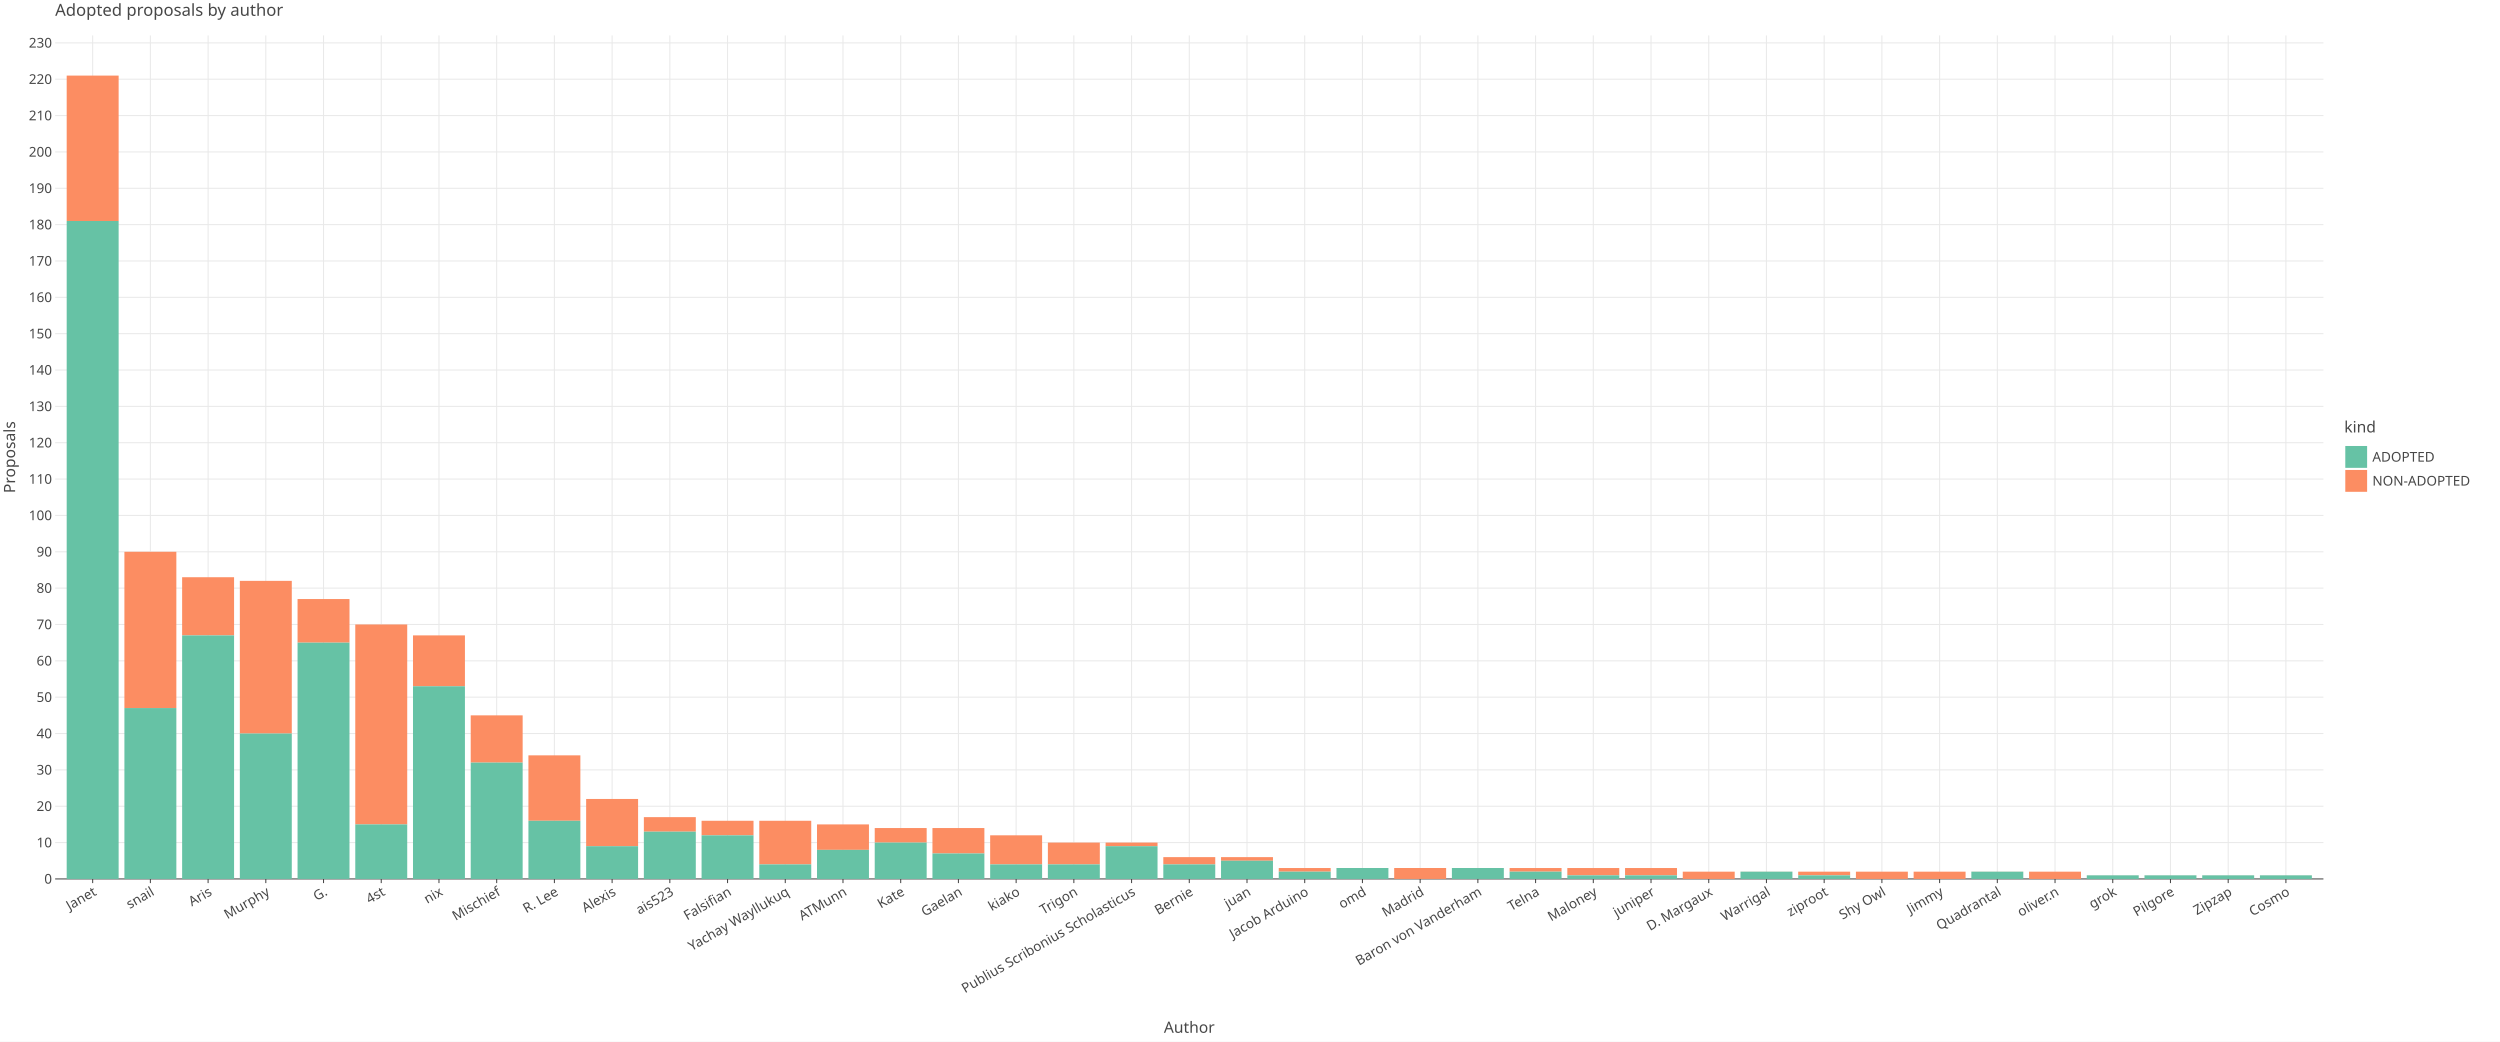
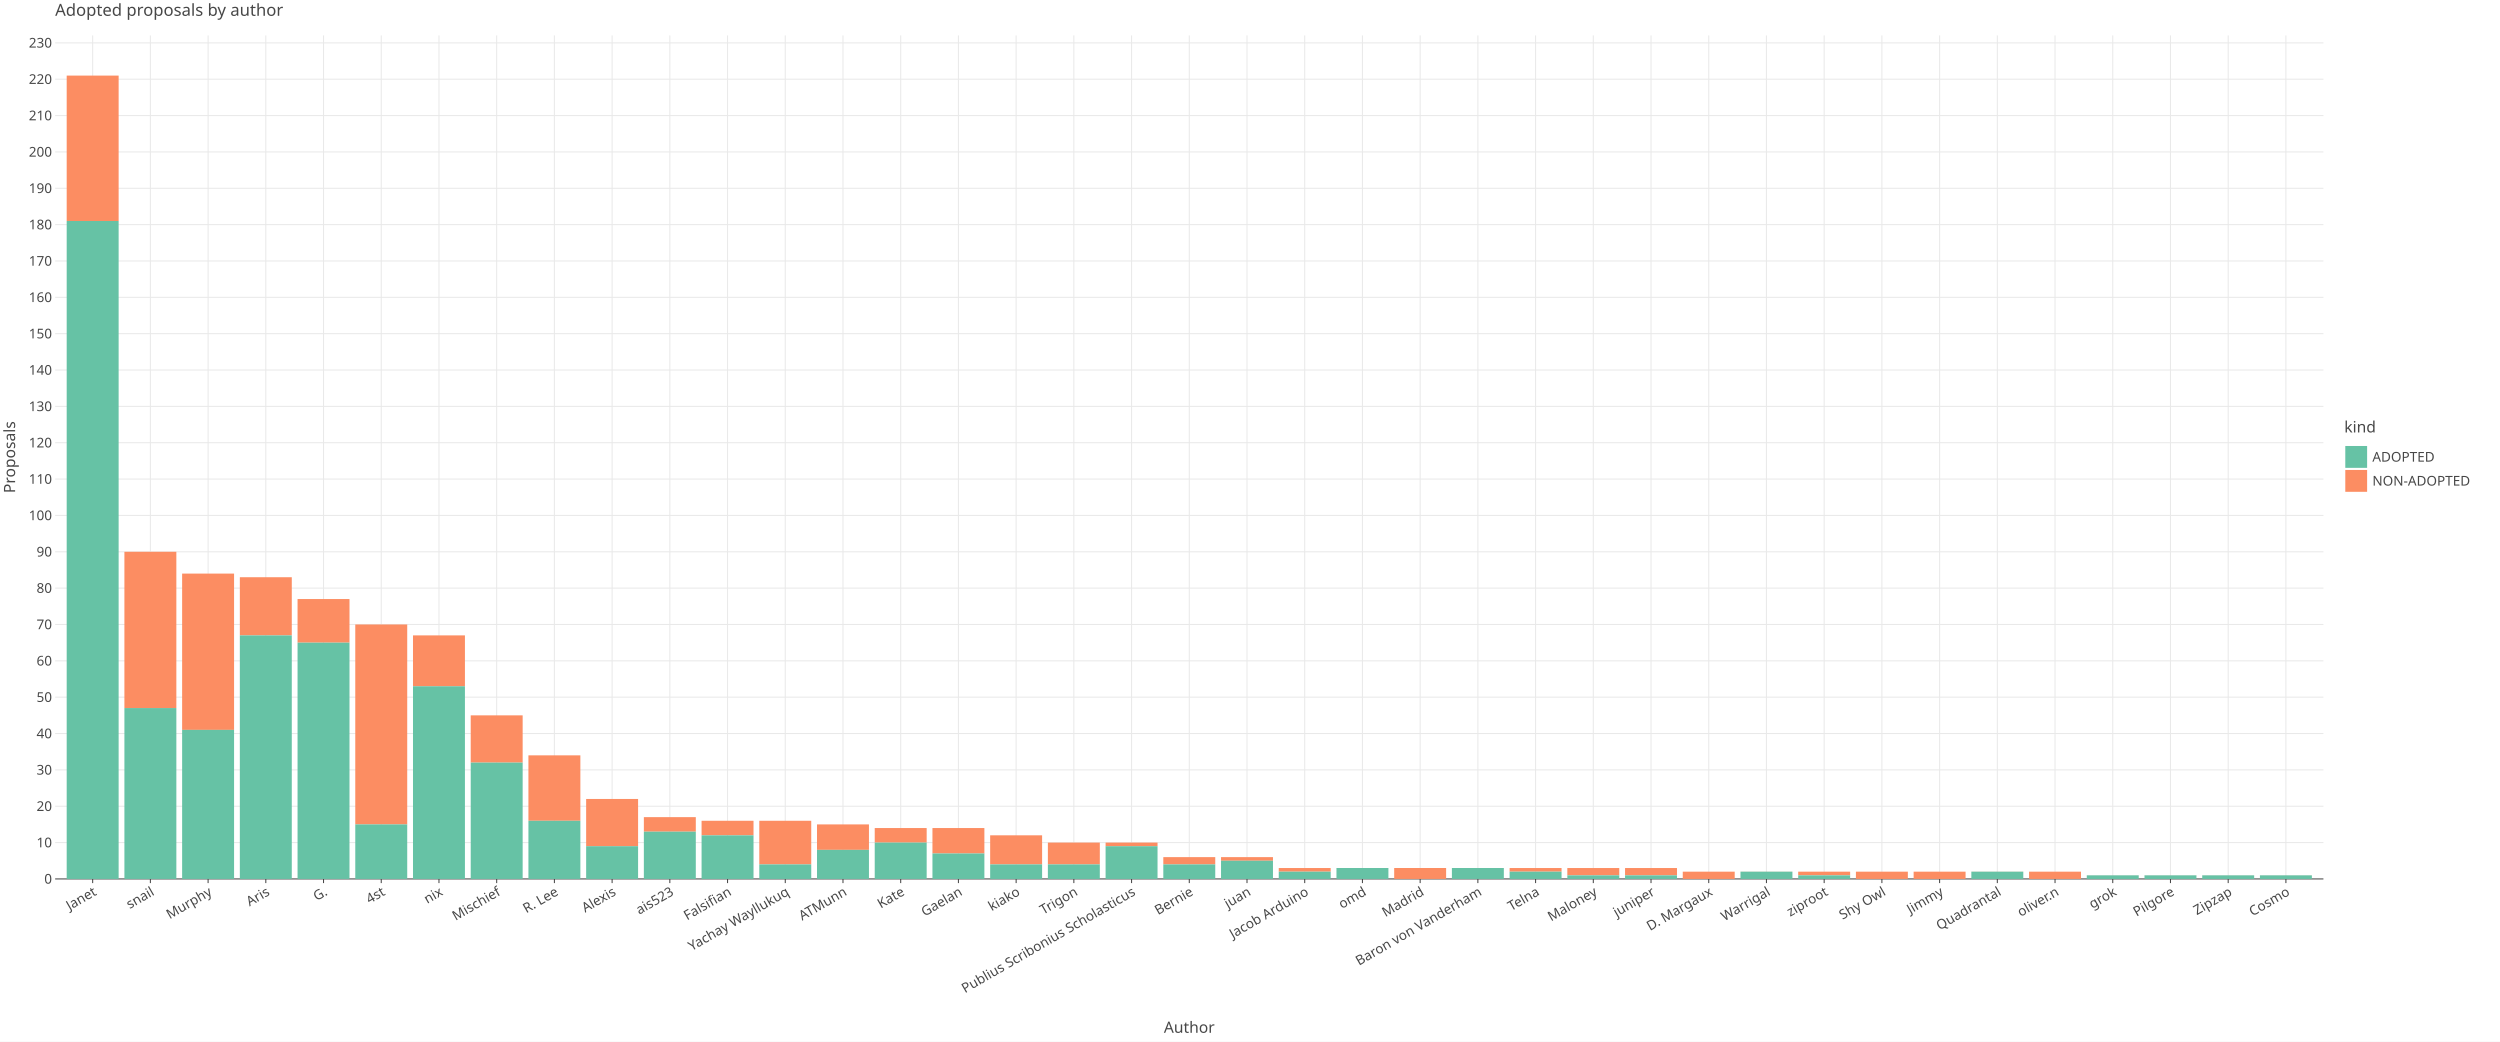
<svg xmlns="http://www.w3.org/2000/svg" class="plt-container" width="2400.0" height="1000.0">
  <style type="text/css">
  .plt-container {
   font-family: Lucida Grande, sans-serif;
   user-select: none;
   -webkit-user-select: none;
   -moz-user-select: none;
   -ms-user-select: none;
}
text {
   text-rendering: optimizeLegibility;
}
- #p2Dknzl .plot-title {
+ #pN9aKvV .plot-title {
   fill: #474747;
   font-family: Lucida Grande, sans-serif;
   font-size: 16.0px;
   font-weight: normal;
   font-style: normal;   
}
- #p2Dknzl .plot-subtitle {
+ #pN9aKvV .plot-subtitle {
   fill: #474747;
   font-family: Lucida Grande, sans-serif;
   font-size: 15.0px;
   font-weight: normal;
   font-style: normal;   
}
- #p2Dknzl .plot-caption {
+ #pN9aKvV .plot-caption {
   fill: #474747;
   font-family: Lucida Grande, sans-serif;
   font-size: 13.0px;
   font-weight: normal;
   font-style: normal;   
}
- #p2Dknzl .legend-title {
+ #pN9aKvV .legend-title {
   fill: #474747;
   font-family: Lucida Grande, sans-serif;
   font-size: 15.0px;
   font-weight: normal;
   font-style: normal;   
}
- #p2Dknzl .legend-item {
+ #pN9aKvV .legend-item {
   fill: #474747;
   font-family: Lucida Grande, sans-serif;
   font-size: 13.0px;
   font-weight: normal;
   font-style: normal;   
}
- #p2Dknzl .axis-title-x {
+ #pN9aKvV .axis-title-x {
   fill: #474747;
   font-family: Lucida Grande, sans-serif;
   font-size: 15.0px;
   font-weight: normal;
   font-style: normal;   
}
- #p2Dknzl .axis-text-x {
+ #pN9aKvV .axis-text-x {
   fill: #474747;
   font-family: Lucida Grande, sans-serif;
   font-size: 13.0px;
   font-weight: normal;
   font-style: normal;   
}
- #d3XMlFY .axis-tooltip-text-x {
+ #dASaX8K .axis-tooltip-text-x {
   fill: #ffffff;
   font-family: Lucida Grande, sans-serif;
   font-size: 13.0px;
   font-weight: normal;
   font-style: normal;   
}
- #p2Dknzl .axis-title-y {
+ #pN9aKvV .axis-title-y {
   fill: #474747;
   font-family: Lucida Grande, sans-serif;
   font-size: 15.0px;
   font-weight: normal;
   font-style: normal;   
}
- #p2Dknzl .axis-text-y {
+ #pN9aKvV .axis-text-y {
   fill: #474747;
   font-family: Lucida Grande, sans-serif;
   font-size: 13.0px;
   font-weight: normal;
   font-style: normal;   
}
- #d3XMlFY .axis-tooltip-text-y {
+ #dASaX8K .axis-tooltip-text-y {
   fill: #ffffff;
   font-family: Lucida Grande, sans-serif;
   font-size: 13.0px;
   font-weight: normal;
   font-style: normal;   
}
- #p2Dknzl .facet-strip-text-x {
+ #pN9aKvV .facet-strip-text-x {
   fill: #474747;
   font-family: Lucida Grande, sans-serif;
   font-size: 13.0px;
   font-weight: normal;
   font-style: normal;   
}
- #p2Dknzl .facet-strip-text-y {
+ #pN9aKvV .facet-strip-text-y {
   fill: #474747;
   font-family: Lucida Grande, sans-serif;
   font-size: 13.0px;
   font-weight: normal;
   font-style: normal;   
}
- #d3XMlFY .tooltip-text {
+ #dASaX8K .tooltip-text {
   fill: #474747;
   font-family: Lucida Grande, sans-serif;
   font-size: 13.0px;
   font-weight: normal;
   font-style: normal;   
}
- #d3XMlFY .tooltip-title {
+ #dASaX8K .tooltip-title {
   fill: #474747;
   font-family: Lucida Grande, sans-serif;
   font-size: 13.0px;
   font-weight: bold;
   font-style: normal;   
}
- #d3XMlFY .tooltip-label {
+ #dASaX8K .tooltip-label {
   fill: #474747;
   font-family: Lucida Grande, sans-serif;
   font-size: 13.0px;
   font-weight: bold;
   font-style: normal;   
}

  </style>
-   <g id="p2Dknzl">
+   <g id="pN9aKvV">
    <rect x="0.0" y="0.0" height="1000.0" width="2400.0" stroke="rgb(71,71,71)" stroke-opacity="1.0" stroke-width="0.0" fill="rgb(255,255,255)" fill-opacity="1.0">
    </rect>
    <g transform="translate(23.0 34.0 ) ">
      <g transform="translate(29.94182 809.7774 ) ">
        <line x1="36.015" y1="-0.0" x2="36.015" y2="-809.777" stroke="rgb(233,233,233)" stroke-opacity="1.0" stroke-width="1.0">
        </line>
        <line x1="91.423" y1="-0.0" x2="91.423" y2="-809.777" stroke="rgb(233,233,233)" stroke-opacity="1.0" stroke-width="1.0">
        </line>
        <line x1="146.832" y1="-0.0" x2="146.832" y2="-809.777" stroke="rgb(233,233,233)" stroke-opacity="1.0" stroke-width="1.0">
        </line>
        <line x1="202.24" y1="-0.0" x2="202.24" y2="-809.777" stroke="rgb(233,233,233)" stroke-opacity="1.0" stroke-width="1.0">
        </line>
        <line x1="257.648" y1="-0.0" x2="257.648" y2="-809.777" stroke="rgb(233,233,233)" stroke-opacity="1.0" stroke-width="1.0">
        </line>
        <line x1="313.056" y1="-0.0" x2="313.056" y2="-809.777" stroke="rgb(233,233,233)" stroke-opacity="1.0" stroke-width="1.0">
        </line>
        <line x1="368.464" y1="-0.0" x2="368.464" y2="-809.777" stroke="rgb(233,233,233)" stroke-opacity="1.0" stroke-width="1.0">
        </line>
        <line x1="423.872" y1="-0.0" x2="423.872" y2="-809.777" stroke="rgb(233,233,233)" stroke-opacity="1.0" stroke-width="1.0">
        </line>
        <line x1="479.28" y1="-0.0" x2="479.28" y2="-809.777" stroke="rgb(233,233,233)" stroke-opacity="1.0" stroke-width="1.0">
        </line>
        <line x1="534.689" y1="-0.0" x2="534.689" y2="-809.777" stroke="rgb(233,233,233)" stroke-opacity="1.0" stroke-width="1.0">
        </line>
        <line x1="590.097" y1="-0.0" x2="590.097" y2="-809.777" stroke="rgb(233,233,233)" stroke-opacity="1.0" stroke-width="1.0">
        </line>
        <line x1="645.505" y1="-0.0" x2="645.505" y2="-809.777" stroke="rgb(233,233,233)" stroke-opacity="1.0" stroke-width="1.0">
        </line>
        <line x1="700.913" y1="-0.0" x2="700.913" y2="-809.777" stroke="rgb(233,233,233)" stroke-opacity="1.0" stroke-width="1.0">
        </line>
        <line x1="756.321" y1="-0.0" x2="756.321" y2="-809.777" stroke="rgb(233,233,233)" stroke-opacity="1.0" stroke-width="1.0">
        </line>
        <line x1="811.729" y1="-0.0" x2="811.729" y2="-809.777" stroke="rgb(233,233,233)" stroke-opacity="1.0" stroke-width="1.0">
        </line>
        <line x1="867.137" y1="-0.0" x2="867.137" y2="-809.777" stroke="rgb(233,233,233)" stroke-opacity="1.0" stroke-width="1.0">
        </line>
        <line x1="922.546" y1="-0.0" x2="922.546" y2="-809.777" stroke="rgb(233,233,233)" stroke-opacity="1.0" stroke-width="1.0">
        </line>
        <line x1="977.954" y1="-0.0" x2="977.954" y2="-809.777" stroke="rgb(233,233,233)" stroke-opacity="1.0" stroke-width="1.0">
        </line>
        <line x1="1033.362" y1="-0.0" x2="1033.362" y2="-809.777" stroke="rgb(233,233,233)" stroke-opacity="1.0" stroke-width="1.0">
        </line>
        <line x1="1088.77" y1="-0.0" x2="1088.77" y2="-809.777" stroke="rgb(233,233,233)" stroke-opacity="1.0" stroke-width="1.0">
        </line>
        <line x1="1144.178" y1="-0.0" x2="1144.178" y2="-809.777" stroke="rgb(233,233,233)" stroke-opacity="1.0" stroke-width="1.0">
        </line>
        <line x1="1199.586" y1="-0.0" x2="1199.586" y2="-809.777" stroke="rgb(233,233,233)" stroke-opacity="1.0" stroke-width="1.0">
        </line>
        <line x1="1254.994" y1="-0.0" x2="1254.994" y2="-809.777" stroke="rgb(233,233,233)" stroke-opacity="1.0" stroke-width="1.0">
        </line>
        <line x1="1310.403" y1="-0.0" x2="1310.403" y2="-809.777" stroke="rgb(233,233,233)" stroke-opacity="1.0" stroke-width="1.0">
        </line>
        <line x1="1365.811" y1="-0.0" x2="1365.811" y2="-809.777" stroke="rgb(233,233,233)" stroke-opacity="1.0" stroke-width="1.0">
        </line>
        <line x1="1421.219" y1="-0.0" x2="1421.219" y2="-809.777" stroke="rgb(233,233,233)" stroke-opacity="1.0" stroke-width="1.0">
        </line>
        <line x1="1476.627" y1="-0.0" x2="1476.627" y2="-809.777" stroke="rgb(233,233,233)" stroke-opacity="1.0" stroke-width="1.0">
        </line>
        <line x1="1532.035" y1="-0.0" x2="1532.035" y2="-809.777" stroke="rgb(233,233,233)" stroke-opacity="1.0" stroke-width="1.0">
        </line>
        <line x1="1587.443" y1="-0.0" x2="1587.443" y2="-809.777" stroke="rgb(233,233,233)" stroke-opacity="1.0" stroke-width="1.0">
        </line>
        <line x1="1642.851" y1="-0.0" x2="1642.851" y2="-809.777" stroke="rgb(233,233,233)" stroke-opacity="1.0" stroke-width="1.0">
        </line>
        <line x1="1698.26" y1="-0.0" x2="1698.26" y2="-809.777" stroke="rgb(233,233,233)" stroke-opacity="1.0" stroke-width="1.0">
        </line>
        <line x1="1753.668" y1="-0.0" x2="1753.668" y2="-809.777" stroke="rgb(233,233,233)" stroke-opacity="1.0" stroke-width="1.0">
        </line>
        <line x1="1809.076" y1="-0.0" x2="1809.076" y2="-809.777" stroke="rgb(233,233,233)" stroke-opacity="1.0" stroke-width="1.0">
        </line>
        <line x1="1864.484" y1="-0.0" x2="1864.484" y2="-809.777" stroke="rgb(233,233,233)" stroke-opacity="1.0" stroke-width="1.0">
        </line>
        <line x1="1919.892" y1="-0.0" x2="1919.892" y2="-809.777" stroke="rgb(233,233,233)" stroke-opacity="1.0" stroke-width="1.0">
        </line>
        <line x1="1975.3" y1="-0.0" x2="1975.3" y2="-809.777" stroke="rgb(233,233,233)" stroke-opacity="1.0" stroke-width="1.0">
        </line>
        <line x1="2030.708" y1="-0.0" x2="2030.708" y2="-809.777" stroke="rgb(233,233,233)" stroke-opacity="1.0" stroke-width="1.0">
        </line>
        <line x1="2086.117" y1="-0.0" x2="2086.117" y2="-809.777" stroke="rgb(233,233,233)" stroke-opacity="1.0" stroke-width="1.0">
        </line>
        <line x1="2141.525" y1="-0.0" x2="2141.525" y2="-809.777" stroke="rgb(233,233,233)" stroke-opacity="1.0" stroke-width="1.0">
        </line>
        <g transform="translate(36.01529 0.0 ) ">
          <line stroke-width="1.0" stroke="rgb(71,71,71)" stroke-opacity="1.0" x2="0.0" y2="4.0">
          </line>
          <g transform="translate(0.0 7.0 ) rotate(-30.0 ) ">
            <text class="axis-text-x" text-anchor="end" dy="0.7em">
            Janet
            </text>
          </g>
        </g>
        <g transform="translate(91.42343 0.0 ) ">
          <line stroke-width="1.0" stroke="rgb(71,71,71)" stroke-opacity="1.0" x2="0.0" y2="4.0">
          </line>
          <g transform="translate(0.0 7.0 ) rotate(-30.0 ) ">
            <text class="axis-text-x" text-anchor="end" dy="0.7em">
            snail
            </text>
          </g>
        </g>
        <g transform="translate(146.8316 0.0 ) ">
          <line stroke-width="1.0" stroke="rgb(71,71,71)" stroke-opacity="1.0" x2="0.0" y2="4.0">
          </line>
          <g transform="translate(0.0 7.0 ) rotate(-30.0 ) ">
            <text class="axis-text-x" text-anchor="end" dy="0.7em">
+             Murphy
+             </text>
+           </g>
+         </g>
+         <g transform="translate(202.2397 0.0 ) ">
+           <line stroke-width="1.0" stroke="rgb(71,71,71)" stroke-opacity="1.0" x2="0.0" y2="4.0">
+           </line>
+           <g transform="translate(0.0 7.0 ) rotate(-30.0 ) ">
+             <text class="axis-text-x" text-anchor="end" dy="0.7em">
            Aris
-             </text>
-           </g>
-         </g>
-         <g transform="translate(202.2397 0.0 ) ">
-           <line stroke-width="1.0" stroke="rgb(71,71,71)" stroke-opacity="1.0" x2="0.0" y2="4.0">
-           </line>
-           <g transform="translate(0.0 7.0 ) rotate(-30.0 ) ">
-             <text class="axis-text-x" text-anchor="end" dy="0.7em">
-             Murphy
            </text>
          </g>
        </g>
        <g transform="translate(257.6479 0.0 ) ">
          <line stroke-width="1.0" stroke="rgb(71,71,71)" stroke-opacity="1.0" x2="0.0" y2="4.0">
          </line>
          <g transform="translate(0.0 7.0 ) rotate(-30.0 ) ">
            <text class="axis-text-x" text-anchor="end" dy="0.7em">
            G.
            </text>
          </g>
        </g>
        <g transform="translate(313.056 0.0 ) ">
          <line stroke-width="1.0" stroke="rgb(71,71,71)" stroke-opacity="1.0" x2="0.0" y2="4.0">
          </line>
          <g transform="translate(0.0 7.0 ) rotate(-30.0 ) ">
            <text class="axis-text-x" text-anchor="end" dy="0.7em">
            4st
            </text>
          </g>
        </g>
        <g transform="translate(368.4641 0.0 ) ">
          <line stroke-width="1.0" stroke="rgb(71,71,71)" stroke-opacity="1.0" x2="0.0" y2="4.0">
          </line>
          <g transform="translate(0.0 7.0 ) rotate(-30.0 ) ">
            <text class="axis-text-x" text-anchor="end" dy="0.7em">
            nix
            </text>
          </g>
        </g>
        <g transform="translate(423.8723 0.0 ) ">
          <line stroke-width="1.0" stroke="rgb(71,71,71)" stroke-opacity="1.0" x2="0.0" y2="4.0">
          </line>
          <g transform="translate(0.0 7.0 ) rotate(-30.0 ) ">
            <text class="axis-text-x" text-anchor="end" dy="0.7em">
            Mischief
            </text>
          </g>
        </g>
        <g transform="translate(479.2804 0.0 ) ">
          <line stroke-width="1.0" stroke="rgb(71,71,71)" stroke-opacity="1.0" x2="0.0" y2="4.0">
          </line>
          <g transform="translate(0.0 7.0 ) rotate(-30.0 ) ">
            <text class="axis-text-x" text-anchor="end" dy="0.7em">
            R. Lee
            </text>
          </g>
        </g>
        <g transform="translate(534.6886 0.0 ) ">
          <line stroke-width="1.0" stroke="rgb(71,71,71)" stroke-opacity="1.0" x2="0.0" y2="4.0">
          </line>
          <g transform="translate(0.0 7.0 ) rotate(-30.0 ) ">
            <text class="axis-text-x" text-anchor="end" dy="0.7em">
            Alexis
            </text>
          </g>
        </g>
        <g transform="translate(590.0967 0.0 ) ">
          <line stroke-width="1.0" stroke="rgb(71,71,71)" stroke-opacity="1.0" x2="0.0" y2="4.0">
          </line>
          <g transform="translate(0.0 7.0 ) rotate(-30.0 ) ">
            <text class="axis-text-x" text-anchor="end" dy="0.7em">
            ais523
            </text>
          </g>
        </g>
        <g transform="translate(645.5049 0.0 ) ">
          <line stroke-width="1.0" stroke="rgb(71,71,71)" stroke-opacity="1.0" x2="0.0" y2="4.0">
          </line>
          <g transform="translate(0.0 7.0 ) rotate(-30.0 ) ">
            <text class="axis-text-x" text-anchor="end" dy="0.7em">
            Falsifian
            </text>
          </g>
        </g>
        <g transform="translate(700.913 0.0 ) ">
          <line stroke-width="1.0" stroke="rgb(71,71,71)" stroke-opacity="1.0" x2="0.0" y2="4.0">
          </line>
          <g transform="translate(0.0 7.0 ) rotate(-30.0 ) ">
            <text class="axis-text-x" text-anchor="end" dy="0.7em">
            Yachay Wayllukuq
            </text>
          </g>
        </g>
        <g transform="translate(756.3211 0.0 ) ">
          <line stroke-width="1.0" stroke="rgb(71,71,71)" stroke-opacity="1.0" x2="0.0" y2="4.0">
          </line>
          <g transform="translate(0.0 7.0 ) rotate(-30.0 ) ">
            <text class="axis-text-x" text-anchor="end" dy="0.7em">
            ATMunn
            </text>
          </g>
        </g>
        <g transform="translate(811.7293 0.0 ) ">
          <line stroke-width="1.0" stroke="rgb(71,71,71)" stroke-opacity="1.0" x2="0.0" y2="4.0">
          </line>
          <g transform="translate(0.0 7.0 ) rotate(-30.0 ) ">
            <text class="axis-text-x" text-anchor="end" dy="0.7em">
            Kate
            </text>
          </g>
        </g>
        <g transform="translate(867.1374 0.0 ) ">
          <line stroke-width="1.0" stroke="rgb(71,71,71)" stroke-opacity="1.0" x2="0.0" y2="4.0">
          </line>
          <g transform="translate(0.0 7.0 ) rotate(-30.0 ) ">
            <text class="axis-text-x" text-anchor="end" dy="0.7em">
            Gaelan
            </text>
          </g>
        </g>
        <g transform="translate(922.5456 0.0 ) ">
          <line stroke-width="1.0" stroke="rgb(71,71,71)" stroke-opacity="1.0" x2="0.0" y2="4.0">
          </line>
          <g transform="translate(0.0 7.0 ) rotate(-30.0 ) ">
            <text class="axis-text-x" text-anchor="end" dy="0.7em">
            kiako
            </text>
          </g>
        </g>
        <g transform="translate(977.9537 0.0 ) ">
          <line stroke-width="1.0" stroke="rgb(71,71,71)" stroke-opacity="1.0" x2="0.0" y2="4.0">
          </line>
          <g transform="translate(0.0 7.0 ) rotate(-30.0 ) ">
            <text class="axis-text-x" text-anchor="end" dy="0.7em">
            Trigon
            </text>
          </g>
        </g>
        <g transform="translate(1033.362 0.0 ) ">
          <line stroke-width="1.0" stroke="rgb(71,71,71)" stroke-opacity="1.0" x2="0.0" y2="4.0">
          </line>
          <g transform="translate(0.0 7.0 ) rotate(-30.0 ) ">
            <text class="axis-text-x" text-anchor="end" dy="0.7em">
            Publius Scribonius Scholasticus
            </text>
          </g>
        </g>
        <g transform="translate(1088.77 0.0 ) ">
          <line stroke-width="1.0" stroke="rgb(71,71,71)" stroke-opacity="1.0" x2="0.0" y2="4.0">
          </line>
          <g transform="translate(0.0 7.0 ) rotate(-30.0 ) ">
            <text class="axis-text-x" text-anchor="end" dy="0.7em">
            Bernie
            </text>
          </g>
        </g>
        <g transform="translate(1144.178 0.0 ) ">
          <line stroke-width="1.0" stroke="rgb(71,71,71)" stroke-opacity="1.0" x2="0.0" y2="4.0">
          </line>
          <g transform="translate(0.0 7.0 ) rotate(-30.0 ) ">
            <text class="axis-text-x" text-anchor="end" dy="0.7em">
            juan
            </text>
          </g>
        </g>
        <g transform="translate(1199.586 0.0 ) ">
          <line stroke-width="1.0" stroke="rgb(71,71,71)" stroke-opacity="1.0" x2="0.0" y2="4.0">
          </line>
          <g transform="translate(0.0 7.0 ) rotate(-30.0 ) ">
            <text class="axis-text-x" text-anchor="end" dy="0.7em">
            Jacob Arduino
            </text>
          </g>
        </g>
        <g transform="translate(1254.994 0.0 ) ">
          <line stroke-width="1.0" stroke="rgb(71,71,71)" stroke-opacity="1.0" x2="0.0" y2="4.0">
          </line>
          <g transform="translate(0.0 7.0 ) rotate(-30.0 ) ">
            <text class="axis-text-x" text-anchor="end" dy="0.7em">
            omd
            </text>
          </g>
        </g>
        <g transform="translate(1310.403 0.0 ) ">
          <line stroke-width="1.0" stroke="rgb(71,71,71)" stroke-opacity="1.0" x2="0.0" y2="4.0">
          </line>
          <g transform="translate(0.0 7.0 ) rotate(-30.0 ) ">
            <text class="axis-text-x" text-anchor="end" dy="0.7em">
            Madrid
            </text>
          </g>
        </g>
        <g transform="translate(1365.811 0.0 ) ">
          <line stroke-width="1.0" stroke="rgb(71,71,71)" stroke-opacity="1.0" x2="0.0" y2="4.0">
          </line>
          <g transform="translate(0.0 7.0 ) rotate(-30.0 ) ">
            <text class="axis-text-x" text-anchor="end" dy="0.7em">
            Baron von Vanderham
            </text>
          </g>
        </g>
        <g transform="translate(1421.219 0.0 ) ">
          <line stroke-width="1.0" stroke="rgb(71,71,71)" stroke-opacity="1.0" x2="0.0" y2="4.0">
          </line>
          <g transform="translate(0.0 7.0 ) rotate(-30.0 ) ">
            <text class="axis-text-x" text-anchor="end" dy="0.7em">
            Telna
            </text>
          </g>
        </g>
        <g transform="translate(1476.627 0.0 ) ">
          <line stroke-width="1.0" stroke="rgb(71,71,71)" stroke-opacity="1.0" x2="0.0" y2="4.0">
          </line>
          <g transform="translate(0.0 7.0 ) rotate(-30.0 ) ">
            <text class="axis-text-x" text-anchor="end" dy="0.7em">
            Maloney
            </text>
          </g>
        </g>
        <g transform="translate(1532.035 0.0 ) ">
          <line stroke-width="1.0" stroke="rgb(71,71,71)" stroke-opacity="1.0" x2="0.0" y2="4.0">
          </line>
          <g transform="translate(0.0 7.0 ) rotate(-30.0 ) ">
            <text class="axis-text-x" text-anchor="end" dy="0.7em">
            juniper
            </text>
          </g>
        </g>
        <g transform="translate(1587.443 0.0 ) ">
          <line stroke-width="1.0" stroke="rgb(71,71,71)" stroke-opacity="1.0" x2="0.0" y2="4.0">
          </line>
          <g transform="translate(0.0 7.0 ) rotate(-30.0 ) ">
            <text class="axis-text-x" text-anchor="end" dy="0.7em">
            D. Margaux
            </text>
          </g>
        </g>
        <g transform="translate(1642.851 0.0 ) ">
          <line stroke-width="1.0" stroke="rgb(71,71,71)" stroke-opacity="1.0" x2="0.0" y2="4.0">
          </line>
          <g transform="translate(0.0 7.0 ) rotate(-30.0 ) ">
            <text class="axis-text-x" text-anchor="end" dy="0.7em">
            Warrigal
            </text>
          </g>
        </g>
        <g transform="translate(1698.26 0.0 ) ">
          <line stroke-width="1.0" stroke="rgb(71,71,71)" stroke-opacity="1.0" x2="0.0" y2="4.0">
          </line>
          <g transform="translate(0.0 7.0 ) rotate(-30.0 ) ">
            <text class="axis-text-x" text-anchor="end" dy="0.7em">
            ziproot
            </text>
          </g>
        </g>
        <g transform="translate(1753.668 0.0 ) ">
          <line stroke-width="1.0" stroke="rgb(71,71,71)" stroke-opacity="1.0" x2="0.0" y2="4.0">
          </line>
          <g transform="translate(0.0 7.0 ) rotate(-30.0 ) ">
            <text class="axis-text-x" text-anchor="end" dy="0.7em">
            Shy Owl
            </text>
          </g>
        </g>
        <g transform="translate(1809.076 0.0 ) ">
          <line stroke-width="1.0" stroke="rgb(71,71,71)" stroke-opacity="1.0" x2="0.0" y2="4.0">
          </line>
          <g transform="translate(0.0 7.0 ) rotate(-30.0 ) ">
            <text class="axis-text-x" text-anchor="end" dy="0.7em">
            Jimmy
            </text>
          </g>
        </g>
        <g transform="translate(1864.484 0.0 ) ">
          <line stroke-width="1.0" stroke="rgb(71,71,71)" stroke-opacity="1.0" x2="0.0" y2="4.0">
          </line>
          <g transform="translate(0.0 7.0 ) rotate(-30.0 ) ">
            <text class="axis-text-x" text-anchor="end" dy="0.7em">
            Quadrantal
            </text>
          </g>
        </g>
        <g transform="translate(1919.892 0.0 ) ">
          <line stroke-width="1.0" stroke="rgb(71,71,71)" stroke-opacity="1.0" x2="0.0" y2="4.0">
          </line>
          <g transform="translate(0.0 7.0 ) rotate(-30.0 ) ">
            <text class="axis-text-x" text-anchor="end" dy="0.7em">
            oliver.n
            </text>
          </g>
        </g>
        <g transform="translate(1975.3 0.0 ) ">
          <line stroke-width="1.0" stroke="rgb(71,71,71)" stroke-opacity="1.0" x2="0.0" y2="4.0">
          </line>
          <g transform="translate(0.0 7.0 ) rotate(-30.0 ) ">
            <text class="axis-text-x" text-anchor="end" dy="0.7em">
            grok
            </text>
          </g>
        </g>
        <g transform="translate(2030.708 0.0 ) ">
          <line stroke-width="1.0" stroke="rgb(71,71,71)" stroke-opacity="1.0" x2="0.0" y2="4.0">
          </line>
          <g transform="translate(0.0 7.0 ) rotate(-30.0 ) ">
            <text class="axis-text-x" text-anchor="end" dy="0.7em">
            Pilgore
            </text>
          </g>
        </g>
        <g transform="translate(2086.117 0.0 ) ">
          <line stroke-width="1.0" stroke="rgb(71,71,71)" stroke-opacity="1.0" x2="0.0" y2="4.0">
          </line>
          <g transform="translate(0.0 7.0 ) rotate(-30.0 ) ">
            <text class="axis-text-x" text-anchor="end" dy="0.7em">
            Zipzap
            </text>
          </g>
        </g>
        <g transform="translate(2141.525 0.0 ) ">
          <line stroke-width="1.0" stroke="rgb(71,71,71)" stroke-opacity="1.0" x2="0.0" y2="4.0">
          </line>
          <g transform="translate(0.0 7.0 ) rotate(-30.0 ) ">
            <text class="axis-text-x" text-anchor="end" dy="0.7em">
            Cosmo
            </text>
          </g>
        </g>
        <line x1="0.0" y1="0.0" x2="2177.54" y2="0.0" stroke-width="1.0" stroke="rgb(71,71,71)" stroke-opacity="1.0">
        </line>
      </g>
      <g transform="translate(29.94182 0.0 ) ">
        <line x1="0.0" y1="774.881" x2="2177.54" y2="774.881" stroke="rgb(233,233,233)" stroke-opacity="1.0" stroke-width="1.0">
        </line>
        <line x1="0.0" y1="739.984" x2="2177.54" y2="739.984" stroke="rgb(233,233,233)" stroke-opacity="1.0" stroke-width="1.0">
        </line>
        <line x1="0.0" y1="705.087" x2="2177.54" y2="705.087" stroke="rgb(233,233,233)" stroke-opacity="1.0" stroke-width="1.0">
        </line>
        <line x1="0.0" y1="670.191" x2="2177.54" y2="670.191" stroke="rgb(233,233,233)" stroke-opacity="1.0" stroke-width="1.0">
        </line>
        <line x1="0.0" y1="635.294" x2="2177.54" y2="635.294" stroke="rgb(233,233,233)" stroke-opacity="1.0" stroke-width="1.0">
        </line>
        <line x1="0.0" y1="600.397" x2="2177.54" y2="600.397" stroke="rgb(233,233,233)" stroke-opacity="1.0" stroke-width="1.0">
        </line>
        <line x1="0.0" y1="565.501" x2="2177.54" y2="565.501" stroke="rgb(233,233,233)" stroke-opacity="1.0" stroke-width="1.0">
        </line>
        <line x1="0.0" y1="530.604" x2="2177.54" y2="530.604" stroke="rgb(233,233,233)" stroke-opacity="1.0" stroke-width="1.0">
        </line>
        <line x1="0.0" y1="495.707" x2="2177.54" y2="495.707" stroke="rgb(233,233,233)" stroke-opacity="1.0" stroke-width="1.0">
        </line>
        <line x1="0.0" y1="460.811" x2="2177.54" y2="460.811" stroke="rgb(233,233,233)" stroke-opacity="1.0" stroke-width="1.0">
        </line>
        <line x1="0.0" y1="425.914" x2="2177.54" y2="425.914" stroke="rgb(233,233,233)" stroke-opacity="1.0" stroke-width="1.0">
        </line>
        <line x1="0.0" y1="391.017" x2="2177.54" y2="391.017" stroke="rgb(233,233,233)" stroke-opacity="1.0" stroke-width="1.0">
        </line>
        <line x1="0.0" y1="356.121" x2="2177.54" y2="356.121" stroke="rgb(233,233,233)" stroke-opacity="1.0" stroke-width="1.0">
        </line>
        <line x1="0.0" y1="321.224" x2="2177.54" y2="321.224" stroke="rgb(233,233,233)" stroke-opacity="1.0" stroke-width="1.0">
        </line>
        <line x1="0.0" y1="286.327" x2="2177.54" y2="286.327" stroke="rgb(233,233,233)" stroke-opacity="1.0" stroke-width="1.0">
        </line>
        <line x1="0.0" y1="251.431" x2="2177.54" y2="251.431" stroke="rgb(233,233,233)" stroke-opacity="1.0" stroke-width="1.0">
        </line>
        <line x1="0.0" y1="216.534" x2="2177.54" y2="216.534" stroke="rgb(233,233,233)" stroke-opacity="1.0" stroke-width="1.0">
        </line>
        <line x1="0.0" y1="181.637" x2="2177.54" y2="181.637" stroke="rgb(233,233,233)" stroke-opacity="1.0" stroke-width="1.0">
        </line>
        <line x1="0.0" y1="146.741" x2="2177.54" y2="146.741" stroke="rgb(233,233,233)" stroke-opacity="1.0" stroke-width="1.0">
        </line>
        <line x1="0.0" y1="111.844" x2="2177.54" y2="111.844" stroke="rgb(233,233,233)" stroke-opacity="1.0" stroke-width="1.0">
        </line>
        <line x1="0.0" y1="76.947" x2="2177.54" y2="76.947" stroke="rgb(233,233,233)" stroke-opacity="1.0" stroke-width="1.0">
        </line>
        <line x1="0.0" y1="42.05" x2="2177.54" y2="42.05" stroke="rgb(233,233,233)" stroke-opacity="1.0" stroke-width="1.0">
        </line>
        <line x1="0.0" y1="7.154" x2="2177.54" y2="7.154" stroke="rgb(233,233,233)" stroke-opacity="1.0" stroke-width="1.0">
        </line>
        <g transform="translate(0.0 809.7774 ) ">
          <g transform="translate(-3.0 0.0 ) ">
            <text class="axis-text-y" text-anchor="end" dy="0.35em">
            0
            </text>
          </g>
        </g>
        <g transform="translate(0.0 774.8807 ) ">
          <g transform="translate(-3.0 0.0 ) ">
            <text class="axis-text-y" text-anchor="end" dy="0.35em">
            10
            </text>
          </g>
        </g>
        <g transform="translate(0.0 739.9841 ) ">
          <g transform="translate(-3.0 0.0 ) ">
            <text class="axis-text-y" text-anchor="end" dy="0.35em">
            20
            </text>
          </g>
        </g>
        <g transform="translate(0.0 705.0874 ) ">
          <g transform="translate(-3.0 0.0 ) ">
            <text class="axis-text-y" text-anchor="end" dy="0.35em">
            30
            </text>
          </g>
        </g>
        <g transform="translate(0.0 670.1907 ) ">
          <g transform="translate(-3.0 0.0 ) ">
            <text class="axis-text-y" text-anchor="end" dy="0.35em">
            40
            </text>
          </g>
        </g>
        <g transform="translate(0.0 635.294 ) ">
          <g transform="translate(-3.0 0.0 ) ">
            <text class="axis-text-y" text-anchor="end" dy="0.35em">
            50
            </text>
          </g>
        </g>
        <g transform="translate(0.0 600.3974 ) ">
          <g transform="translate(-3.0 0.0 ) ">
            <text class="axis-text-y" text-anchor="end" dy="0.35em">
            60
            </text>
          </g>
        </g>
        <g transform="translate(0.0 565.5007 ) ">
          <g transform="translate(-3.0 0.0 ) ">
            <text class="axis-text-y" text-anchor="end" dy="0.35em">
            70
            </text>
          </g>
        </g>
        <g transform="translate(0.0 530.604 ) ">
          <g transform="translate(-3.0 0.0 ) ">
            <text class="axis-text-y" text-anchor="end" dy="0.35em">
            80
            </text>
          </g>
        </g>
        <g transform="translate(0.0 495.7073 ) ">
          <g transform="translate(-3.0 0.0 ) ">
            <text class="axis-text-y" text-anchor="end" dy="0.35em">
            90
            </text>
          </g>
        </g>
        <g transform="translate(0.0 460.8106 ) ">
          <g transform="translate(-3.0 0.0 ) ">
            <text class="axis-text-y" text-anchor="end" dy="0.35em">
            100
            </text>
          </g>
        </g>
        <g transform="translate(0.0 425.914 ) ">
          <g transform="translate(-3.0 0.0 ) ">
            <text class="axis-text-y" text-anchor="end" dy="0.35em">
            110
            </text>
          </g>
        </g>
        <g transform="translate(0.0 391.0173 ) ">
          <g transform="translate(-3.0 0.0 ) ">
            <text class="axis-text-y" text-anchor="end" dy="0.35em">
            120
            </text>
          </g>
        </g>
        <g transform="translate(0.0 356.1206 ) ">
          <g transform="translate(-3.0 0.0 ) ">
            <text class="axis-text-y" text-anchor="end" dy="0.35em">
            130
            </text>
          </g>
        </g>
        <g transform="translate(0.0 321.2239 ) ">
          <g transform="translate(-3.0 0.0 ) ">
            <text class="axis-text-y" text-anchor="end" dy="0.35em">
            140
            </text>
          </g>
        </g>
        <g transform="translate(0.0 286.3272 ) ">
          <g transform="translate(-3.0 0.0 ) ">
            <text class="axis-text-y" text-anchor="end" dy="0.35em">
            150
            </text>
          </g>
        </g>
        <g transform="translate(0.0 251.4306 ) ">
          <g transform="translate(-3.0 0.0 ) ">
            <text class="axis-text-y" text-anchor="end" dy="0.35em">
            160
            </text>
          </g>
        </g>
        <g transform="translate(0.0 216.5339 ) ">
          <g transform="translate(-3.0 0.0 ) ">
            <text class="axis-text-y" text-anchor="end" dy="0.35em">
            170
            </text>
          </g>
        </g>
        <g transform="translate(0.0 181.6372 ) ">
          <g transform="translate(-3.0 0.0 ) ">
            <text class="axis-text-y" text-anchor="end" dy="0.35em">
            180
            </text>
          </g>
        </g>
        <g transform="translate(0.0 146.7405 ) ">
          <g transform="translate(-3.0 0.0 ) ">
            <text class="axis-text-y" text-anchor="end" dy="0.35em">
            190
            </text>
          </g>
        </g>
        <g transform="translate(0.0 111.8439 ) ">
          <g transform="translate(-3.0 0.0 ) ">
            <text class="axis-text-y" text-anchor="end" dy="0.35em">
            200
            </text>
          </g>
        </g>
        <g transform="translate(0.0 76.94718 ) ">
          <g transform="translate(-3.0 0.0 ) ">
            <text class="axis-text-y" text-anchor="end" dy="0.35em">
            210
            </text>
          </g>
        </g>
        <g transform="translate(0.0 42.0505 ) ">
          <g transform="translate(-3.0 0.0 ) ">
            <text class="axis-text-y" text-anchor="end" dy="0.35em">
            220
            </text>
          </g>
        </g>
        <g transform="translate(0.0 7.153819 ) ">
          <g transform="translate(-3.0 0.0 ) ">
            <text class="axis-text-y" text-anchor="end" dy="0.35em">
            230
            </text>
          </g>
        </g>
      </g>
-       <g transform="translate(29.94182 0.0 ) " clip-path="url(#cpmZMYG)" clip-bounds-jfx="[rect (0.0, 0.0), (2177.54, 809.777)]">
+       <g transform="translate(29.94182 0.0 ) " clip-path="url(#cbGAzYK)" clip-bounds-jfx="[rect (0.0, 0.0), (2177.54, 809.777)]">
        <defs>
-           <clipPath id="cpmZMYG">
+           <clipPath id="cbGAzYK">
            <rect x="0.0" y="0.0" width="2177.54" height="809.777">
            </rect>
          </clipPath>
        </defs>
        <rect x="2116.591" y="806.288" height="0.1" width="49.867" stroke="rgb(0,0,0)" stroke-opacity="0.0" fill="rgb(252,141,98)" fill-opacity="1.0" stroke-width="1.0">
        </rect>
        <rect x="2116.591" y="806.288" height="3.49" width="49.867" stroke="rgb(0,0,0)" stroke-opacity="0.0" fill="rgb(102,194,165)" fill-opacity="1.0" stroke-width="1.0">
        </rect>
        <rect x="2061.183" y="806.288" height="0.1" width="49.867" stroke="rgb(0,0,0)" stroke-opacity="0.0" fill="rgb(252,141,98)" fill-opacity="1.0" stroke-width="1.0">
        </rect>
        <rect x="2061.183" y="806.288" height="3.49" width="49.867" stroke="rgb(0,0,0)" stroke-opacity="0.0" fill="rgb(102,194,165)" fill-opacity="1.0" stroke-width="1.0">
        </rect>
        <rect x="2005.775" y="806.288" height="0.1" width="49.867" stroke="rgb(0,0,0)" stroke-opacity="0.0" fill="rgb(252,141,98)" fill-opacity="1.0" stroke-width="1.0">
        </rect>
        <rect x="2005.775" y="806.288" height="3.49" width="49.867" stroke="rgb(0,0,0)" stroke-opacity="0.0" fill="rgb(102,194,165)" fill-opacity="1.0" stroke-width="1.0">
        </rect>
        <rect x="1950.367" y="806.288" height="0.1" width="49.867" stroke="rgb(0,0,0)" stroke-opacity="0.0" fill="rgb(252,141,98)" fill-opacity="1.0" stroke-width="1.0">
        </rect>
        <rect x="1950.367" y="806.288" height="3.49" width="49.867" stroke="rgb(0,0,0)" stroke-opacity="0.0" fill="rgb(102,194,165)" fill-opacity="1.0" stroke-width="1.0">
        </rect>
        <rect x="1894.958" y="802.798" height="6.979" width="49.867" stroke="rgb(0,0,0)" stroke-opacity="0.0" fill="rgb(252,141,98)" fill-opacity="1.0" stroke-width="1.0">
        </rect>
        <rect x="1894.958" y="809.777" height="0.1" width="49.867" stroke="rgb(0,0,0)" stroke-opacity="0.0" fill="rgb(102,194,165)" fill-opacity="1.0" stroke-width="1.0">
        </rect>
        <rect x="1839.55" y="802.798" height="0.1" width="49.867" stroke="rgb(0,0,0)" stroke-opacity="0.0" fill="rgb(252,141,98)" fill-opacity="1.0" stroke-width="1.0">
        </rect>
        <rect x="1839.55" y="802.798" height="6.979" width="49.867" stroke="rgb(0,0,0)" stroke-opacity="0.0" fill="rgb(102,194,165)" fill-opacity="1.0" stroke-width="1.0">
        </rect>
        <rect x="1784.142" y="802.798" height="6.979" width="49.867" stroke="rgb(0,0,0)" stroke-opacity="0.0" fill="rgb(252,141,98)" fill-opacity="1.0" stroke-width="1.0">
        </rect>
        <rect x="1784.142" y="809.777" height="0.1" width="49.867" stroke="rgb(0,0,0)" stroke-opacity="0.0" fill="rgb(102,194,165)" fill-opacity="1.0" stroke-width="1.0">
        </rect>
        <rect x="1728.734" y="802.798" height="6.979" width="49.867" stroke="rgb(0,0,0)" stroke-opacity="0.0" fill="rgb(252,141,98)" fill-opacity="1.0" stroke-width="1.0">
        </rect>
        <rect x="1728.734" y="809.777" height="0.1" width="49.867" stroke="rgb(0,0,0)" stroke-opacity="0.0" fill="rgb(102,194,165)" fill-opacity="1.0" stroke-width="1.0">
        </rect>
        <rect x="1673.326" y="802.798" height="3.49" width="49.867" stroke="rgb(0,0,0)" stroke-opacity="0.0" fill="rgb(252,141,98)" fill-opacity="1.0" stroke-width="1.0">
        </rect>
        <rect x="1673.326" y="806.288" height="3.49" width="49.867" stroke="rgb(0,0,0)" stroke-opacity="0.0" fill="rgb(102,194,165)" fill-opacity="1.0" stroke-width="1.0">
        </rect>
        <rect x="1617.918" y="802.798" height="0.1" width="49.867" stroke="rgb(0,0,0)" stroke-opacity="0.0" fill="rgb(252,141,98)" fill-opacity="1.0" stroke-width="1.0">
        </rect>
        <rect x="1617.918" y="802.798" height="6.979" width="49.867" stroke="rgb(0,0,0)" stroke-opacity="0.0" fill="rgb(102,194,165)" fill-opacity="1.0" stroke-width="1.0">
        </rect>
        <rect x="1562.51" y="802.798" height="6.979" width="49.867" stroke="rgb(0,0,0)" stroke-opacity="0.0" fill="rgb(252,141,98)" fill-opacity="1.0" stroke-width="1.0">
        </rect>
        <rect x="1562.51" y="809.777" height="0.1" width="49.867" stroke="rgb(0,0,0)" stroke-opacity="0.0" fill="rgb(102,194,165)" fill-opacity="1.0" stroke-width="1.0">
        </rect>
        <rect x="1507.101" y="799.308" height="6.979" width="49.867" stroke="rgb(0,0,0)" stroke-opacity="0.0" fill="rgb(252,141,98)" fill-opacity="1.0" stroke-width="1.0">
        </rect>
        <rect x="1507.101" y="806.288" height="3.49" width="49.867" stroke="rgb(0,0,0)" stroke-opacity="0.0" fill="rgb(102,194,165)" fill-opacity="1.0" stroke-width="1.0">
        </rect>
        <rect x="1451.693" y="799.308" height="6.979" width="49.867" stroke="rgb(0,0,0)" stroke-opacity="0.0" fill="rgb(252,141,98)" fill-opacity="1.0" stroke-width="1.0">
        </rect>
        <rect x="1451.693" y="806.288" height="3.49" width="49.867" stroke="rgb(0,0,0)" stroke-opacity="0.0" fill="rgb(102,194,165)" fill-opacity="1.0" stroke-width="1.0">
        </rect>
        <rect x="1396.285" y="799.308" height="3.49" width="49.867" stroke="rgb(0,0,0)" stroke-opacity="0.0" fill="rgb(252,141,98)" fill-opacity="1.0" stroke-width="1.0">
        </rect>
        <rect x="1396.285" y="802.798" height="6.979" width="49.867" stroke="rgb(0,0,0)" stroke-opacity="0.0" fill="rgb(102,194,165)" fill-opacity="1.0" stroke-width="1.0">
        </rect>
        <rect x="1340.877" y="799.308" height="0.1" width="49.867" stroke="rgb(0,0,0)" stroke-opacity="0.0" fill="rgb(252,141,98)" fill-opacity="1.0" stroke-width="1.0">
        </rect>
        <rect x="1340.877" y="799.308" height="10.469" width="49.867" stroke="rgb(0,0,0)" stroke-opacity="0.0" fill="rgb(102,194,165)" fill-opacity="1.0" stroke-width="1.0">
        </rect>
        <rect x="1285.469" y="799.308" height="10.469" width="49.867" stroke="rgb(0,0,0)" stroke-opacity="0.0" fill="rgb(252,141,98)" fill-opacity="1.0" stroke-width="1.0">
        </rect>
        <rect x="1285.469" y="809.777" height="0.1" width="49.867" stroke="rgb(0,0,0)" stroke-opacity="0.0" fill="rgb(102,194,165)" fill-opacity="1.0" stroke-width="1.0">
        </rect>
        <rect x="1230.061" y="799.308" height="0.1" width="49.867" stroke="rgb(0,0,0)" stroke-opacity="0.0" fill="rgb(252,141,98)" fill-opacity="1.0" stroke-width="1.0">
        </rect>
        <rect x="1230.061" y="799.308" height="10.469" width="49.867" stroke="rgb(0,0,0)" stroke-opacity="0.0" fill="rgb(102,194,165)" fill-opacity="1.0" stroke-width="1.0">
        </rect>
        <rect x="1174.653" y="799.308" height="3.49" width="49.867" stroke="rgb(0,0,0)" stroke-opacity="0.0" fill="rgb(252,141,98)" fill-opacity="1.0" stroke-width="1.0">
        </rect>
        <rect x="1174.653" y="802.798" height="6.979" width="49.867" stroke="rgb(0,0,0)" stroke-opacity="0.0" fill="rgb(102,194,165)" fill-opacity="1.0" stroke-width="1.0">
        </rect>
        <rect x="1119.244" y="788.839" height="3.49" width="49.867" stroke="rgb(0,0,0)" stroke-opacity="0.0" fill="rgb(252,141,98)" fill-opacity="1.0" stroke-width="1.0">
        </rect>
        <rect x="1119.244" y="792.329" height="17.448" width="49.867" stroke="rgb(0,0,0)" stroke-opacity="0.0" fill="rgb(102,194,165)" fill-opacity="1.0" stroke-width="1.0">
        </rect>
        <rect x="1063.836" y="788.839" height="6.979" width="49.867" stroke="rgb(0,0,0)" stroke-opacity="0.0" fill="rgb(252,141,98)" fill-opacity="1.0" stroke-width="1.0">
        </rect>
        <rect x="1063.836" y="795.819" height="13.959" width="49.867" stroke="rgb(0,0,0)" stroke-opacity="0.0" fill="rgb(102,194,165)" fill-opacity="1.0" stroke-width="1.0">
        </rect>
        <rect x="1008.428" y="774.881" height="3.49" width="49.867" stroke="rgb(0,0,0)" stroke-opacity="0.0" fill="rgb(252,141,98)" fill-opacity="1.0" stroke-width="1.0">
        </rect>
        <rect x="1008.428" y="778.37" height="31.407" width="49.867" stroke="rgb(0,0,0)" stroke-opacity="0.0" fill="rgb(102,194,165)" fill-opacity="1.0" stroke-width="1.0">
        </rect>
        <rect x="953.02" y="774.881" height="20.938" width="49.867" stroke="rgb(0,0,0)" stroke-opacity="0.0" fill="rgb(252,141,98)" fill-opacity="1.0" stroke-width="1.0">
        </rect>
        <rect x="953.02" y="795.819" height="13.959" width="49.867" stroke="rgb(0,0,0)" stroke-opacity="0.0" fill="rgb(102,194,165)" fill-opacity="1.0" stroke-width="1.0">
        </rect>
        <rect x="897.612" y="767.901" height="27.917" width="49.867" stroke="rgb(0,0,0)" stroke-opacity="0.0" fill="rgb(252,141,98)" fill-opacity="1.0" stroke-width="1.0">
        </rect>
        <rect x="897.612" y="795.819" height="13.959" width="49.867" stroke="rgb(0,0,0)" stroke-opacity="0.0" fill="rgb(102,194,165)" fill-opacity="1.0" stroke-width="1.0">
        </rect>
        <rect x="842.204" y="760.922" height="24.428" width="49.867" stroke="rgb(0,0,0)" stroke-opacity="0.0" fill="rgb(252,141,98)" fill-opacity="1.0" stroke-width="1.0">
        </rect>
        <rect x="842.204" y="785.35" height="24.428" width="49.867" stroke="rgb(0,0,0)" stroke-opacity="0.0" fill="rgb(102,194,165)" fill-opacity="1.0" stroke-width="1.0">
        </rect>
        <rect x="786.796" y="760.922" height="13.959" width="49.867" stroke="rgb(0,0,0)" stroke-opacity="0.0" fill="rgb(252,141,98)" fill-opacity="1.0" stroke-width="1.0">
        </rect>
        <rect x="786.796" y="774.881" height="34.897" width="49.867" stroke="rgb(0,0,0)" stroke-opacity="0.0" fill="rgb(102,194,165)" fill-opacity="1.0" stroke-width="1.0">
        </rect>
        <rect x="731.387" y="757.432" height="24.428" width="49.867" stroke="rgb(0,0,0)" stroke-opacity="0.0" fill="rgb(252,141,98)" fill-opacity="1.0" stroke-width="1.0">
        </rect>
        <rect x="731.387" y="781.86" height="27.917" width="49.867" stroke="rgb(0,0,0)" stroke-opacity="0.0" fill="rgb(102,194,165)" fill-opacity="1.0" stroke-width="1.0">
        </rect>
        <rect x="675.979" y="753.943" height="41.876" width="49.867" stroke="rgb(0,0,0)" stroke-opacity="0.0" fill="rgb(252,141,98)" fill-opacity="1.0" stroke-width="1.0">
        </rect>
        <rect x="675.979" y="795.819" height="13.959" width="49.867" stroke="rgb(0,0,0)" stroke-opacity="0.0" fill="rgb(102,194,165)" fill-opacity="1.0" stroke-width="1.0">
        </rect>
        <rect x="620.571" y="753.943" height="13.959" width="49.867" stroke="rgb(0,0,0)" stroke-opacity="0.0" fill="rgb(252,141,98)" fill-opacity="1.0" stroke-width="1.0">
        </rect>
        <rect x="620.571" y="767.901" height="41.876" width="49.867" stroke="rgb(0,0,0)" stroke-opacity="0.0" fill="rgb(102,194,165)" fill-opacity="1.0" stroke-width="1.0">
        </rect>
        <rect x="565.163" y="750.453" height="13.959" width="49.867" stroke="rgb(0,0,0)" stroke-opacity="0.0" fill="rgb(252,141,98)" fill-opacity="1.0" stroke-width="1.0">
        </rect>
        <rect x="565.163" y="764.412" height="45.366" width="49.867" stroke="rgb(0,0,0)" stroke-opacity="0.0" fill="rgb(102,194,165)" fill-opacity="1.0" stroke-width="1.0">
        </rect>
        <rect x="509.755" y="733.005" height="45.366" width="49.867" stroke="rgb(0,0,0)" stroke-opacity="0.0" fill="rgb(252,141,98)" fill-opacity="1.0" stroke-width="1.0">
        </rect>
        <rect x="509.755" y="778.37" height="31.407" width="49.867" stroke="rgb(0,0,0)" stroke-opacity="0.0" fill="rgb(102,194,165)" fill-opacity="1.0" stroke-width="1.0">
        </rect>
        <rect x="454.347" y="691.129" height="62.814" width="49.867" stroke="rgb(0,0,0)" stroke-opacity="0.0" fill="rgb(252,141,98)" fill-opacity="1.0" stroke-width="1.0">
        </rect>
        <rect x="454.347" y="753.943" height="55.835" width="49.867" stroke="rgb(0,0,0)" stroke-opacity="0.0" fill="rgb(102,194,165)" fill-opacity="1.0" stroke-width="1.0">
        </rect>
        <rect x="398.939" y="652.742" height="45.366" width="49.867" stroke="rgb(0,0,0)" stroke-opacity="0.0" fill="rgb(252,141,98)" fill-opacity="1.0" stroke-width="1.0">
        </rect>
        <rect x="398.939" y="698.108" height="111.669" width="49.867" stroke="rgb(0,0,0)" stroke-opacity="0.0" fill="rgb(102,194,165)" fill-opacity="1.0" stroke-width="1.0">
        </rect>
        <rect x="343.53" y="575.97" height="48.855" width="49.867" stroke="rgb(0,0,0)" stroke-opacity="0.0" fill="rgb(252,141,98)" fill-opacity="1.0" stroke-width="1.0">
        </rect>
        <rect x="343.53" y="624.825" height="184.952" width="49.867" stroke="rgb(0,0,0)" stroke-opacity="0.0" fill="rgb(102,194,165)" fill-opacity="1.0" stroke-width="1.0">
        </rect>
        <rect x="288.122" y="565.501" height="191.932" width="49.867" stroke="rgb(0,0,0)" stroke-opacity="0.0" fill="rgb(252,141,98)" fill-opacity="1.0" stroke-width="1.0">
        </rect>
        <rect x="288.122" y="757.432" height="52.345" width="49.867" stroke="rgb(0,0,0)" stroke-opacity="0.0" fill="rgb(102,194,165)" fill-opacity="1.0" stroke-width="1.0">
        </rect>
        <rect x="232.714" y="541.073" height="41.876" width="49.867" stroke="rgb(0,0,0)" stroke-opacity="0.0" fill="rgb(252,141,98)" fill-opacity="1.0" stroke-width="1.0">
        </rect>
        <rect x="232.714" y="582.949" height="226.828" width="49.867" stroke="rgb(0,0,0)" stroke-opacity="0.0" fill="rgb(102,194,165)" fill-opacity="1.0" stroke-width="1.0">
        </rect>
-         <rect x="177.306" y="523.625" height="146.566" width="49.867" stroke="rgb(0,0,0)" stroke-opacity="0.0" fill="rgb(252,141,98)" fill-opacity="1.0" stroke-width="1.0">
-         </rect>
-         <rect x="177.306" y="670.191" height="139.587" width="49.867" stroke="rgb(0,0,0)" stroke-opacity="0.0" fill="rgb(102,194,165)" fill-opacity="1.0" stroke-width="1.0">
-         </rect>
-         <rect x="121.898" y="520.135" height="55.835" width="49.867" stroke="rgb(0,0,0)" stroke-opacity="0.0" fill="rgb(252,141,98)" fill-opacity="1.0" stroke-width="1.0">
-         </rect>
-         <rect x="121.898" y="575.97" height="233.808" width="49.867" stroke="rgb(0,0,0)" stroke-opacity="0.0" fill="rgb(102,194,165)" fill-opacity="1.0" stroke-width="1.0">
+         <rect x="177.306" y="520.135" height="55.835" width="49.867" stroke="rgb(0,0,0)" stroke-opacity="0.0" fill="rgb(252,141,98)" fill-opacity="1.0" stroke-width="1.0">
+         </rect>
+         <rect x="177.306" y="575.97" height="233.808" width="49.867" stroke="rgb(0,0,0)" stroke-opacity="0.0" fill="rgb(102,194,165)" fill-opacity="1.0" stroke-width="1.0">
+         </rect>
+         <rect x="121.898" y="516.645" height="150.056" width="49.867" stroke="rgb(0,0,0)" stroke-opacity="0.0" fill="rgb(252,141,98)" fill-opacity="1.0" stroke-width="1.0">
+         </rect>
+         <rect x="121.898" y="666.701" height="143.076" width="49.867" stroke="rgb(0,0,0)" stroke-opacity="0.0" fill="rgb(102,194,165)" fill-opacity="1.0" stroke-width="1.0">
        </rect>
        <rect x="66.49" y="495.707" height="150.056" width="49.867" stroke="rgb(0,0,0)" stroke-opacity="0.0" fill="rgb(252,141,98)" fill-opacity="1.0" stroke-width="1.0">
        </rect>
        <rect x="66.49" y="645.763" height="164.014" width="49.867" stroke="rgb(0,0,0)" stroke-opacity="0.0" fill="rgb(102,194,165)" fill-opacity="1.0" stroke-width="1.0">
        </rect>
        <rect x="11.082" y="38.561" height="139.587" width="49.867" stroke="rgb(0,0,0)" stroke-opacity="0.0" fill="rgb(252,141,98)" fill-opacity="1.0" stroke-width="1.0">
        </rect>
        <rect x="11.082" y="178.148" height="631.63" width="49.867" stroke="rgb(0,0,0)" stroke-opacity="0.0" fill="rgb(102,194,165)" fill-opacity="1.0" stroke-width="1.0">
        </rect>
      </g>
    </g>
    <g transform="translate(52.94182 15.2 ) ">
      <text class="plot-title" y="0.0">
      Adopted proposals by author
      </text>
    </g>
    <g transform="translate(14.5 438.8887 ) rotate(-90.0 ) ">
      <text class="axis-title-y" y="0.0" text-anchor="middle">
      Proposals
      </text>
    </g>
    <g transform="translate(1141.712 991.5 ) ">
      <text class="axis-title-x" y="0.0" text-anchor="middle">
      Author
      </text>
    </g>
    <g transform="translate(2240.482 394.6387 ) ">
      <rect x="5.0" y="5.0" height="78.5" width="149.518" stroke="rgb(71,71,71)" stroke-opacity="1.0" stroke-width="0.0" fill="rgb(255,255,255)" fill-opacity="1.0">
      </rect>
      <g transform="translate(10.0 10.0 ) ">
        <g transform="translate(0.0 10.5 ) ">
          <text class="legend-title" y="0.0">
          kind
          </text>
        </g>
        <g transform="translate(0.0 22.5 ) ">
          <g transform="">
            <g>
              <rect x="0.0" y="0.0" height="23.0" width="23.0" stroke-width="0.0" fill="rgb(255,255,255)" fill-opacity="1.0">
              </rect>
              <g transform="translate(1.0 1.0 ) ">
                <g>
                  <rect x="0.0" y="0.0" height="21.0" width="21.0" stroke="rgb(0,0,0)" stroke-opacity="0.0" fill="rgb(102,194,165)" fill-opacity="1.0" stroke-width="1.5">
                  </rect>
                </g>
              </g>
              <rect x="0.0" y="0.0" height="23.0" width="23.0" stroke="rgb(255,255,255)" stroke-opacity="1.0" stroke-width="1.0" fill-opacity="0.0">
              </rect>
            </g>
            <g transform="translate(26.9903 16.05 ) ">
              <text class="legend-item" y="0.0">
              ADOPTED
              </text>
            </g>
          </g>
          <g transform="translate(0.0 23.0 ) ">
            <g>
              <rect x="0.0" y="0.0" height="23.0" width="23.0" stroke-width="0.0" fill="rgb(255,255,255)" fill-opacity="1.0">
              </rect>
              <g transform="translate(1.0 1.0 ) ">
                <g>
                  <rect x="0.0" y="0.0" height="21.0" width="21.0" stroke="rgb(0,0,0)" stroke-opacity="0.0" fill="rgb(252,141,98)" fill-opacity="1.0" stroke-width="1.5">
                  </rect>
                </g>
              </g>
              <rect x="0.0" y="0.0" height="23.0" width="23.0" stroke="rgb(255,255,255)" stroke-opacity="1.0" stroke-width="1.0" fill-opacity="0.0">
              </rect>
            </g>
            <g transform="translate(26.9903 16.05 ) ">
              <text class="legend-item" y="0.0">
              NON-ADOPTED
              </text>
            </g>
          </g>
        </g>
      </g>
    </g>
  </g>
-   <g id="d3XMlFY">
+   <g id="dASaX8K">
  </g>
</svg>
